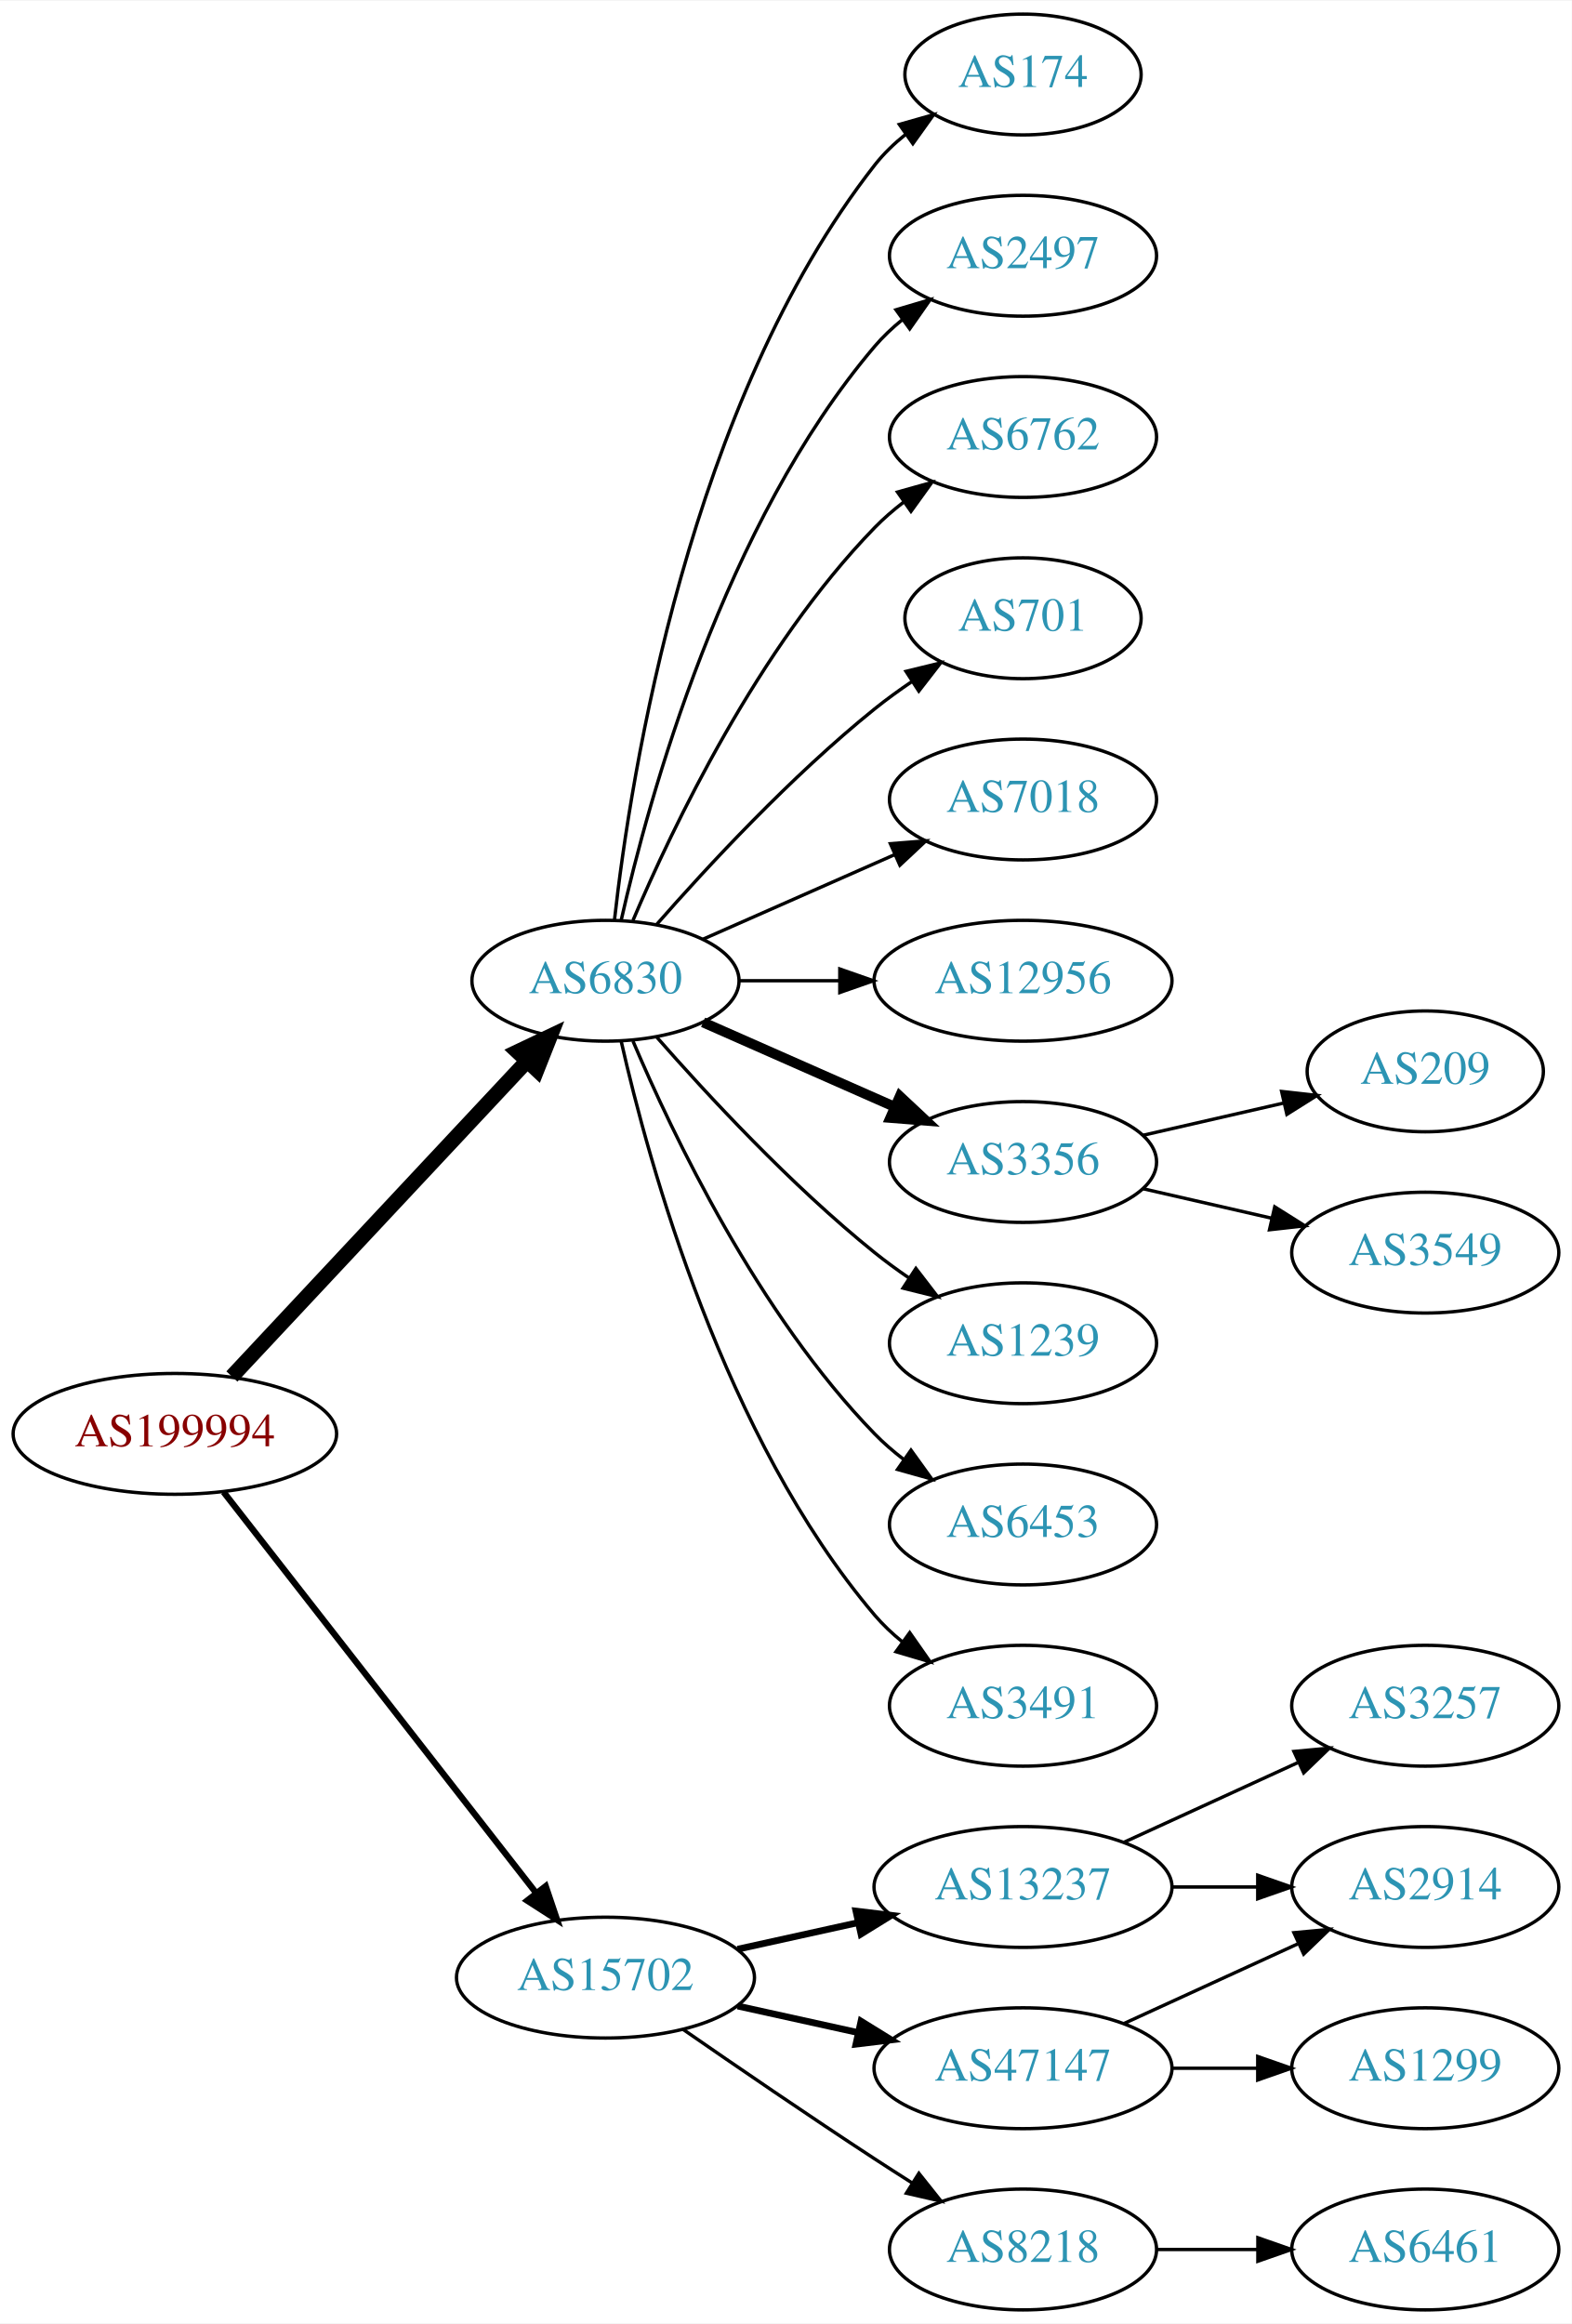
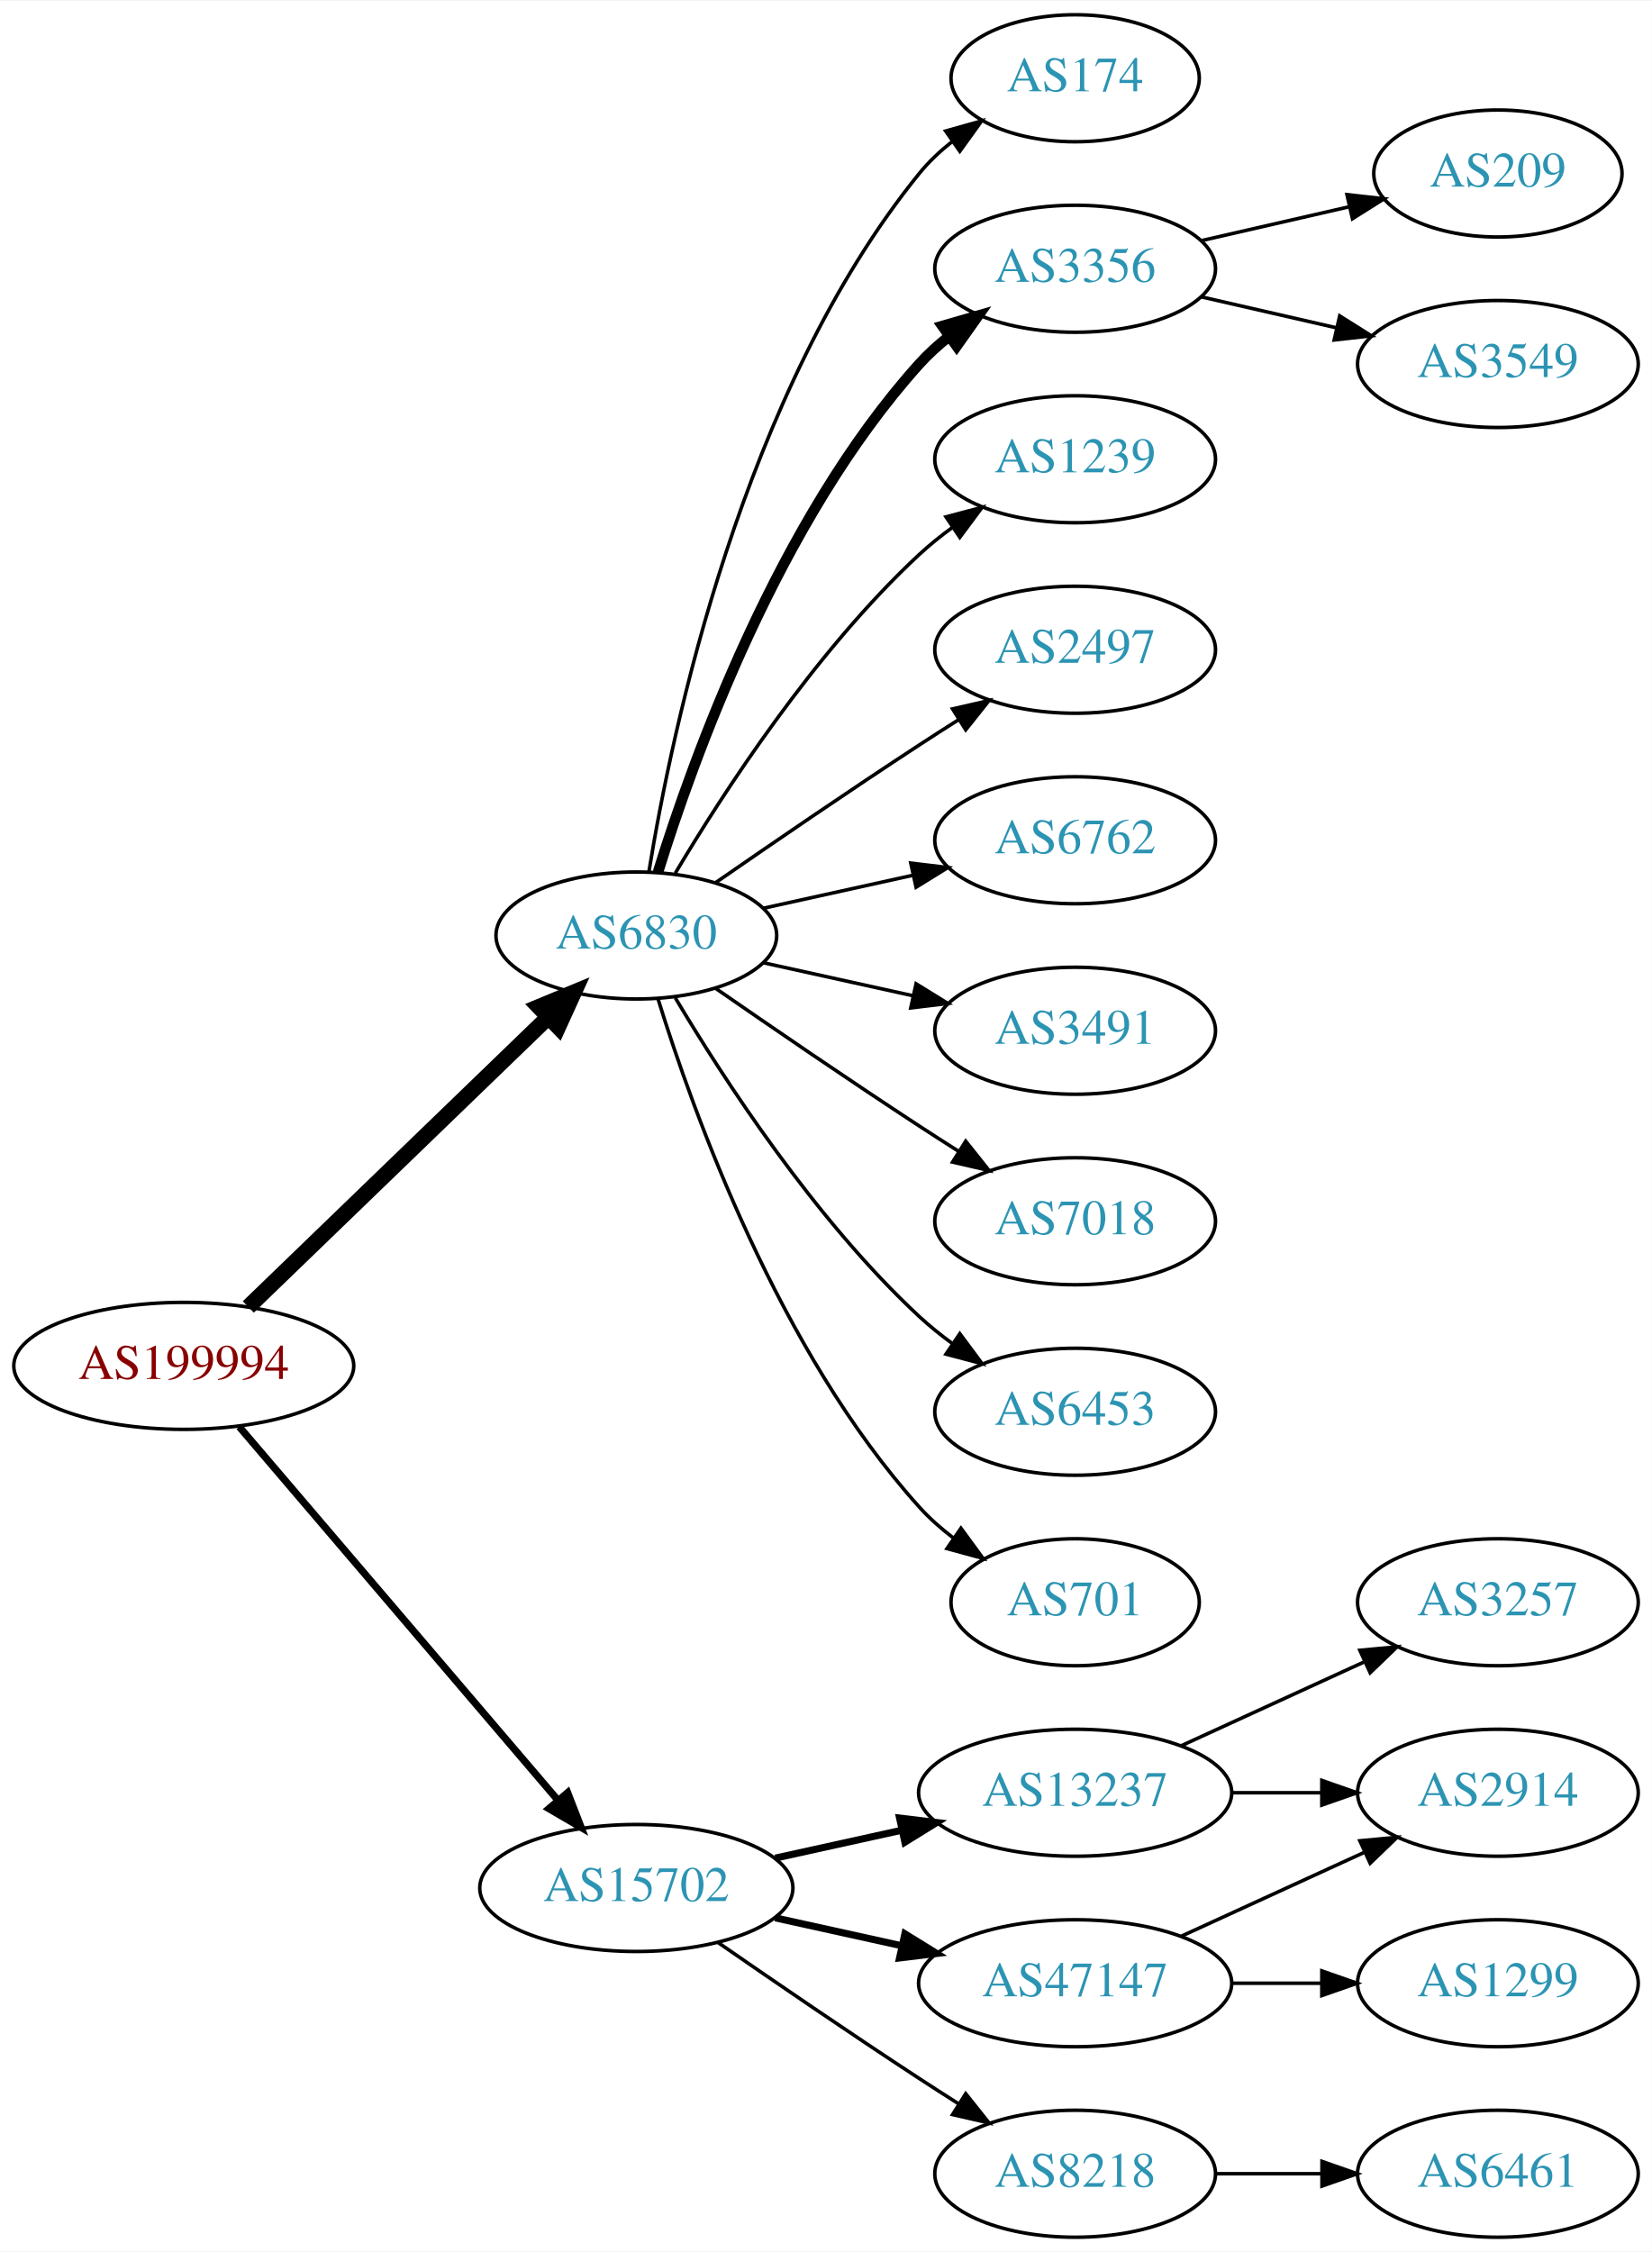
- <svg xmlns="http://www.w3.org/2000/svg" xmlns:xlink="http://www.w3.org/1999/xlink" width="468pt" height="692pt" viewBox="0.00 0.00 468.27 692.00">
-   <g id="graph0" class="graph" transform="scale(1 1) rotate(0) translate(4 688)">
-     <polygon fill="white" stroke="none" points="-4,4 -4,-688 464.269,-688 464.269,4 -4,4" />
+ <svg xmlns="http://www.w3.org/2000/svg" xmlns:xlink="http://www.w3.org/1999/xlink" width="468pt" height="638pt" viewBox="0.00 0.00 468.27 638.00">
+   <g id="graph0" class="graph" transform="scale(1 1) rotate(0) translate(4 634)">
+     <polygon fill="white" stroke="none" points="-4,4 -4,-634 464.269,-634 464.269,4 -4,4" />
    <g id="node1" class="node">
      <g id="a_node1">
        <a xlink:href="/asn/199994" xlink:title="AS199994 ~ rubicon IT GmbH [AT]">
-           <ellipse fill="#ffffff" stroke="black" cx="48.096" cy="-261" rx="48.192" ry="18" />
-           <text text-anchor="middle" x="48.096" y="-257.3" font-family="Times,serif" font-size="14.00" fill="#880000">AS199994</text>
+           <ellipse fill="#ffffff" stroke="black" cx="48.096" cy="-247" rx="48.192" ry="18" />
+           <text text-anchor="middle" x="48.096" y="-243.3" font-family="Times,serif" font-size="14.00" fill="#880000">AS199994</text>
        </a>
      </g>
    </g>
    <g id="node2" class="node">
      <g id="a_node2">
        <a xlink:href="/asn/6830" xlink:title="AS6830 ~ LGI-UPC [AT]">
-           <ellipse fill="#ffffff" stroke="black" cx="176.388" cy="-396" rx="39.794" ry="18" />
-           <text text-anchor="middle" x="176.388" y="-392.3" font-family="Times,serif" font-size="14.00" fill="#2c94b3">AS6830</text>
+           <ellipse fill="#ffffff" stroke="black" cx="176.388" cy="-369" rx="39.794" ry="18" />
+           <text text-anchor="middle" x="176.388" y="-365.3" font-family="Times,serif" font-size="14.00" fill="#2c94b3">AS6830</text>
        </a>
      </g>
    </g>
    <g id="edge1" class="edge">
-       <path fill="none" stroke="black" stroke-width="4.5" d="M65.091,-278.098C87.322,-301.862 127.668,-344.99 152.914,-371.977" />
-       <polygon fill="black" stroke="black" stroke-width="4.5" points="150.21,-374.851 159.917,-379.463 155.961,-369.471 150.21,-374.851" />
+       <path fill="none" stroke="black" stroke-width="4.5" d="M66.391,-263.708C88.431,-284.999 126.639,-321.908 151.461,-345.887" />
+       <polygon fill="black" stroke="black" stroke-width="4.5" points="148.775,-348.766 158.702,-352.882 154.246,-343.102 148.775,-348.766" />
    </g>
    <g id="node3" class="node">
      <g id="a_node3">
        <a xlink:href="/asn/15702" xlink:title="AS15702 ~ Onstage Online GmbH [AT]">
          <ellipse fill="#ffffff" stroke="black" cx="176.388" cy="-99" rx="44.393" ry="18" />
          <text text-anchor="middle" x="176.388" y="-95.3" font-family="Times,serif" font-size="14.00" fill="#2c94b3">AS15702</text>
        </a>
      </g>
    </g>
    <g id="edge2" class="edge">
-       <path fill="none" stroke="black" stroke-width="1.875" d="M62.611,-243.663C84.925,-215.04 129.574,-157.767 155.498,-124.514" />
-       <polygon fill="black" stroke="black" stroke-width="1.875" points="158.581,-126.251 161.969,-116.212 153.061,-121.947 158.581,-126.251" />
+       <path fill="none" stroke="black" stroke-width="2.045" d="M63.83,-229.733C86.074,-203.666 128.348,-154.126 153.987,-124.079" />
+       <polygon fill="black" stroke="black" stroke-width="2.045" points="156.918,-126.036 160.747,-116.157 151.593,-121.492 156.918,-126.036" />
    </g>
    <g id="node4" class="node">
      <g id="a_node4">
        <a xlink:href="/asn/174" xlink:title="AS174 ~ Cogent Communications [US]">
-           <ellipse fill="#ffffff" stroke="black" cx="300.78" cy="-666" rx="35.194" ry="18" />
-           <text text-anchor="middle" x="300.78" y="-662.3" font-family="Times,serif" font-size="14.00" fill="#2c94b3">AS174</text>
+           <ellipse fill="#ffffff" stroke="black" cx="300.78" cy="-612" rx="35.194" ry="18" />
+           <text text-anchor="middle" x="300.78" y="-608.3" font-family="Times,serif" font-size="14.00" fill="#2c94b3">AS174</text>
        </a>
      </g>
    </g>
    <g id="edge3" class="edge">
-       <path fill="none" stroke="black" d="M179.067,-414.129C183.897,-457.368 201.238,-568.216 256.584,-639 259.219,-642.37 262.401,-645.431 265.828,-648.179" />
-       <polygon fill="black" stroke="black" points="263.938,-651.128 274.131,-654.02 267.966,-645.403 263.938,-651.128" />
+       <path fill="none" stroke="black" d="M179.968,-387.178C186.423,-426.997 206.495,-523.286 256.584,-585 259.28,-588.322 262.499,-591.352 265.948,-594.083" />
+       <polygon fill="black" stroke="black" points="264.073,-597.043 274.274,-599.906 268.085,-591.307 264.073,-597.043" />
    </g>
    <g id="node5" class="node">
      <g id="a_node5">
-         <a xlink:href="/asn/2497" xlink:title="AS2497 ~ Internet Initiative Japan Inc. [JP]">
-           <ellipse fill="#ffffff" stroke="black" cx="300.78" cy="-612" rx="39.794" ry="18" />
-           <text text-anchor="middle" x="300.78" y="-608.3" font-family="Times,serif" font-size="14.00" fill="#2c94b3">AS2497</text>
+         <a xlink:href="/asn/3356" xlink:title="AS3356 ~ Level 3 Parent, LLC [US]">
+           <ellipse fill="#ffffff" stroke="black" cx="300.78" cy="-558" rx="39.794" ry="18" />
+           <text text-anchor="middle" x="300.78" y="-554.3" font-family="Times,serif" font-size="14.00" fill="#2c94b3">AS3356</text>
        </a>
      </g>
    </g>
    <g id="edge4" class="edge">
-       <path fill="none" stroke="black" d="M181.081,-414.075C189.221,-450.148 211.654,-532.14 256.584,-585 259.018,-587.864 261.834,-590.521 264.839,-592.961" />
-       <polygon fill="black" stroke="black" points="262.938,-595.905 273.099,-598.906 267.028,-590.224 262.938,-595.905" />
+       <path fill="none" stroke="black" stroke-width="3" d="M182.525,-386.94C192.428,-418.979 216.766,-486.812 256.584,-531 259.1,-533.792 261.971,-536.401 265.01,-538.812" />
+       <polygon fill="black" stroke="black" stroke-width="3" points="263.139,-541.776 273.318,-544.715 267.194,-536.07 263.139,-541.776" />
    </g>
    <g id="node6" class="node">
      <g id="a_node6">
-         <a xlink:href="/asn/6762" xlink:title="AS6762 ~ TELECOM ITALIA SPARKLE S.p.A. [IT]">
-           <ellipse fill="#ffffff" stroke="black" cx="300.78" cy="-558" rx="39.794" ry="18" />
-           <text text-anchor="middle" x="300.78" y="-554.3" font-family="Times,serif" font-size="14.00" fill="#2c94b3">AS6762</text>
+         <a xlink:href="/asn/1239" xlink:title="AS1239 ~ Sprint [US]">
+           <ellipse fill="#ffffff" stroke="black" cx="300.78" cy="-504" rx="39.794" ry="18" />
+           <text text-anchor="middle" x="300.78" y="-500.3" font-family="Times,serif" font-size="14.00" fill="#2c94b3">AS1239</text>
        </a>
      </g>
    </g>
    <g id="edge5" class="edge">
-       <path fill="none" stroke="black" d="M184.578,-413.975C196.345,-441.682 221.919,-495.348 256.584,-531 259.204,-533.695 262.144,-536.239 265.227,-538.608" />
-       <polygon fill="black" stroke="black" points="263.394,-541.597 273.596,-544.455 267.403,-535.859 263.394,-541.597" />
+       <path fill="none" stroke="black" d="M187.433,-386.671C201.004,-409.472 226.937,-449.472 256.584,-477 259.49,-479.699 262.703,-482.28 266.027,-484.703" />
+       <polygon fill="black" stroke="black" points="264.162,-487.667 274.405,-490.375 268.087,-481.87 264.162,-487.667" />
    </g>
    <g id="node7" class="node">
      <g id="a_node7">
-         <a xlink:href="/asn/701" xlink:title="AS701 ~ UUNET [US]">
-           <ellipse fill="#ffffff" stroke="black" cx="300.78" cy="-504" rx="35.194" ry="18" />
-           <text text-anchor="middle" x="300.78" y="-500.3" font-family="Times,serif" font-size="14.00" fill="#2c94b3">AS701</text>
+         <a xlink:href="/asn/2497" xlink:title="AS2497 ~ Internet Initiative Japan Inc. [JP]">
+           <ellipse fill="#ffffff" stroke="black" cx="300.78" cy="-450" rx="39.794" ry="18" />
+           <text text-anchor="middle" x="300.78" y="-446.3" font-family="Times,serif" font-size="14.00" fill="#2c94b3">AS2497</text>
        </a>
      </g>
    </g>
    <g id="edge6" class="edge">
-       <path fill="none" stroke="black" d="M191.54,-412.663C206.641,-429.894 231.762,-457.024 256.584,-477 260.089,-479.821 263.907,-482.587 267.775,-485.208" />
-       <polygon fill="black" stroke="black" points="265.925,-488.18 276.22,-490.682 269.732,-482.306 265.925,-488.18" />
+       <path fill="none" stroke="black" d="M198.745,-383.901C214.596,-394.877 236.799,-410.079 256.584,-423 260.166,-425.339 263.936,-427.759 267.696,-430.144" />
+       <polygon fill="black" stroke="black" points="266.03,-433.231 276.357,-435.596 269.759,-427.307 266.03,-433.231" />
    </g>
    <g id="node8" class="node">
      <g id="a_node8">
-         <a xlink:href="/asn/7018" xlink:title="AS7018 ~ AT&amp;T Services, Inc. [US]">
-           <ellipse fill="#ffffff" stroke="black" cx="300.78" cy="-450" rx="39.794" ry="18" />
-           <text text-anchor="middle" x="300.78" y="-446.3" font-family="Times,serif" font-size="14.00" fill="#2c94b3">AS7018</text>
+         <a xlink:href="/asn/6762" xlink:title="AS6762 ~ TELECOM ITALIA SPARKLE S.p.A. [IT]">
+           <ellipse fill="#ffffff" stroke="black" cx="300.78" cy="-396" rx="39.794" ry="18" />
+           <text text-anchor="middle" x="300.78" y="-392.3" font-family="Times,serif" font-size="14.00" fill="#2c94b3">AS6762</text>
        </a>
      </g>
    </g>
    <g id="edge7" class="edge">
-       <path fill="none" stroke="black" d="M205.467,-408.389C222.415,-415.866 244.212,-425.483 262.581,-433.588" />
-       <polygon fill="black" stroke="black" points="261.269,-436.834 271.831,-437.669 264.095,-430.43 261.269,-436.834" />
+       <path fill="none" stroke="black" d="M212.46,-376.737C225.647,-379.646 240.827,-382.995 254.793,-386.076" />
+       <polygon fill="black" stroke="black" points="254.183,-389.525 264.702,-388.262 255.691,-382.69 254.183,-389.525" />
    </g>
    <g id="node9" class="node">
      <g id="a_node9">
-         <a xlink:href="/asn/12956" xlink:title="AS12956 ~ TELXIUS [ES]">
-           <ellipse fill="#ffffff" stroke="black" cx="300.78" cy="-396" rx="44.393" ry="18" />
-           <text text-anchor="middle" x="300.78" y="-392.3" font-family="Times,serif" font-size="14.00" fill="#2c94b3">AS12956</text>
+         <a xlink:href="/asn/3491" xlink:title="AS3491 ~ PCCW Global, Inc. [US]">
+           <ellipse fill="#ffffff" stroke="black" cx="300.78" cy="-342" rx="39.794" ry="18" />
+           <text text-anchor="middle" x="300.78" y="-338.3" font-family="Times,serif" font-size="14.00" fill="#2c94b3">AS3491</text>
        </a>
      </g>
    </g>
    <g id="edge8" class="edge">
-       <path fill="none" stroke="black" d="M216.113,-396C225.573,-396 235.865,-396 245.891,-396" />
-       <polygon fill="black" stroke="black" points="246.198,-399.5 256.198,-396 246.198,-392.5 246.198,-399.5" />
+       <path fill="none" stroke="black" d="M212.46,-361.263C225.647,-358.354 240.827,-355.005 254.793,-351.924" />
+       <polygon fill="black" stroke="black" points="255.691,-355.31 264.702,-349.738 254.183,-348.475 255.691,-355.31" />
    </g>
    <g id="node10" class="node">
      <g id="a_node10">
-         <a xlink:href="/asn/3356" xlink:title="AS3356 ~ Level 3 Parent, LLC [US]">
-           <ellipse fill="#ffffff" stroke="black" cx="300.78" cy="-342" rx="39.794" ry="18" />
-           <text text-anchor="middle" x="300.78" y="-338.3" font-family="Times,serif" font-size="14.00" fill="#2c94b3">AS3356</text>
+         <a xlink:href="/asn/7018" xlink:title="AS7018 ~ AT&amp;T Services, Inc. [US]">
+           <ellipse fill="#ffffff" stroke="black" cx="300.78" cy="-288" rx="39.794" ry="18" />
+           <text text-anchor="middle" x="300.78" y="-284.3" font-family="Times,serif" font-size="14.00" fill="#2c94b3">AS7018</text>
        </a>
      </g>
    </g>
    <g id="edge9" class="edge">
-       <path fill="none" stroke="black" stroke-width="3" d="M205.467,-383.611C222.415,-376.134 244.212,-366.517 262.581,-358.412" />
-       <polygon fill="black" stroke="black" stroke-width="3" points="264.095,-361.57 271.831,-354.331 261.269,-355.166 264.095,-361.57" />
+       <path fill="none" stroke="black" d="M198.745,-354.099C214.596,-343.123 236.799,-327.921 256.584,-315 260.166,-312.661 263.936,-310.241 267.696,-307.856" />
+       <polygon fill="black" stroke="black" points="269.759,-310.693 276.357,-302.404 266.03,-304.769 269.759,-310.693" />
    </g>
    <g id="node11" class="node">
      <g id="a_node11">
-         <a xlink:href="/asn/1239" xlink:title="AS1239 ~ Sprint [US]">
-           <ellipse fill="#ffffff" stroke="black" cx="300.78" cy="-288" rx="39.794" ry="18" />
-           <text text-anchor="middle" x="300.78" y="-284.3" font-family="Times,serif" font-size="14.00" fill="#2c94b3">AS1239</text>
-         </a>
-       </g>
-     </g>
-     <g id="edge10" class="edge">
-       <path fill="none" stroke="black" d="M191.54,-379.337C206.641,-362.106 231.762,-334.976 256.584,-315 259.839,-312.38 263.364,-309.808 266.949,-307.354" />
-       <polygon fill="black" stroke="black" points="268.867,-310.281 275.321,-301.879 265.036,-304.423 268.867,-310.281" />
-     </g>
-     <g id="node12" class="node">
-       <g id="a_node12">
        <a xlink:href="/asn/6453" xlink:title="AS6453 ~ TATA COMMUNICATIONS (AMERICA) INC [US]">
          <ellipse fill="#ffffff" stroke="black" cx="300.78" cy="-234" rx="39.794" ry="18" />
          <text text-anchor="middle" x="300.78" y="-230.3" font-family="Times,serif" font-size="14.00" fill="#2c94b3">AS6453</text>
        </a>
      </g>
    </g>
+     <g id="edge10" class="edge">
+       <path fill="none" stroke="black" d="M187.433,-351.329C201.004,-328.528 226.937,-288.528 256.584,-261 259.49,-258.301 262.703,-255.72 266.027,-253.297" />
+       <polygon fill="black" stroke="black" points="268.087,-256.13 274.405,-247.625 264.162,-250.333 268.087,-256.13" />
+     </g>
+     <g id="node12" class="node">
+       <g id="a_node12">
+         <a xlink:href="/asn/701" xlink:title="AS701 ~ UUNET [US]">
+           <ellipse fill="#ffffff" stroke="black" cx="300.78" cy="-180" rx="35.194" ry="18" />
+           <text text-anchor="middle" x="300.78" y="-176.3" font-family="Times,serif" font-size="14.00" fill="#2c94b3">AS701</text>
+         </a>
+       </g>
+     </g>
    <g id="edge11" class="edge">
-       <path fill="none" stroke="black" d="M184.578,-378.025C196.345,-350.318 221.919,-296.652 256.584,-261 259.204,-258.305 262.144,-255.761 265.227,-253.392" />
-       <polygon fill="black" stroke="black" points="267.403,-256.141 273.596,-247.545 263.394,-250.403 267.403,-256.141" />
-     </g>
-     <g id="node13" class="node">
-       <g id="a_node13">
-         <a xlink:href="/asn/3491" xlink:title="AS3491 ~ PCCW Global, Inc. [US]">
-           <ellipse fill="#ffffff" stroke="black" cx="300.78" cy="-180" rx="39.794" ry="18" />
-           <text text-anchor="middle" x="300.78" y="-176.3" font-family="Times,serif" font-size="14.00" fill="#2c94b3">AS3491</text>
-         </a>
-       </g>
-     </g>
-     <g id="edge12" class="edge">
-       <path fill="none" stroke="black" d="M181.081,-377.925C189.221,-341.852 211.654,-259.86 256.584,-207 259.018,-204.136 261.834,-201.479 264.839,-199.039" />
-       <polygon fill="black" stroke="black" points="267.028,-201.776 273.099,-193.094 262.938,-196.095 267.028,-201.776" />
-     </g>
-     <g id="node16" class="node">
-       <g id="a_node16">
+       <path fill="none" stroke="black" d="M182.525,-351.06C192.428,-319.021 216.766,-251.188 256.584,-207 259.448,-203.822 262.772,-200.881 266.279,-198.2" />
+       <polygon fill="black" stroke="black" points="268.412,-200.982 274.668,-192.431 264.446,-195.214 268.412,-200.982" />
+     </g>
+     <g id="node15" class="node">
+       <g id="a_node15">
        <a xlink:href="/asn/13237" xlink:title="AS13237 ~ European Backbone of AS13237 [DE]">
          <ellipse fill="#ffffff" stroke="black" cx="300.78" cy="-126" rx="44.393" ry="18" />
          <text text-anchor="middle" x="300.78" y="-122.3" font-family="Times,serif" font-size="14.00" fill="#2c94b3">AS13237</text>
        </a>
      </g>
    </g>
-     <g id="edge15" class="edge">
+     <g id="edge14" class="edge">
      <path fill="none" stroke="black" stroke-width="2" d="M215.777,-107.469C227.169,-109.982 239.792,-112.767 251.716,-115.397" />
      <polygon fill="black" stroke="black" stroke-width="2" points="251.007,-118.825 261.526,-117.561 252.515,-111.989 251.007,-118.825" />
    </g>
-     <g id="node17" class="node">
-       <g id="a_node17">
+     <g id="node16" class="node">
+       <g id="a_node16">
        <a xlink:href="/asn/47147" xlink:title="AS47147 ~ ANEXIA Internetdienstleistungs GmbH [AT]">
          <ellipse fill="#ffffff" stroke="black" cx="300.78" cy="-72" rx="44.393" ry="18" />
          <text text-anchor="middle" x="300.78" y="-68.3" font-family="Times,serif" font-size="14.00" fill="#2c94b3">AS47147</text>
        </a>
      </g>
    </g>
-     <g id="edge16" class="edge">
+     <g id="edge15" class="edge">
      <path fill="none" stroke="black" stroke-width="2" d="M215.777,-90.531C227.169,-88.018 239.792,-85.234 251.716,-82.603" />
      <polygon fill="black" stroke="black" stroke-width="2" points="252.515,-86.011 261.526,-80.439 251.007,-79.175 252.515,-86.011" />
    </g>
-     <g id="node18" class="node">
-       <g id="a_node18">
+     <g id="node17" class="node">
+       <g id="a_node17">
        <a xlink:href="/asn/8218" xlink:title="AS8218 ~ legacy Neotelecoms [FR]">
          <ellipse fill="#ffffff" stroke="black" cx="300.78" cy="-18" rx="39.794" ry="18" />
          <text text-anchor="middle" x="300.78" y="-14.3" font-family="Times,serif" font-size="14.00" fill="#2c94b3">AS8218</text>
        </a>
      </g>
    </g>
-     <g id="edge17" class="edge">
+     <g id="edge16" class="edge">
      <path fill="none" stroke="black" d="M199.418,-83.633C215.221,-72.695 237.077,-57.739 256.584,-45 260.166,-42.661 263.936,-40.241 267.696,-37.856" />
      <polygon fill="black" stroke="black" points="269.759,-40.693 276.357,-32.404 266.03,-34.769 269.759,-40.693" />
    </g>
+     <g id="node13" class="node">
+       <g id="a_node13">
+         <a xlink:href="/asn/209" xlink:title="AS209 ~ CenturyLink Communications, LLC [US]">
+           <ellipse fill="#ffffff" stroke="black" cx="420.622" cy="-585" rx="35.194" ry="18" />
+           <text text-anchor="middle" x="420.622" y="-581.3" font-family="Times,serif" font-size="14.00" fill="#2c94b3">AS209</text>
+         </a>
+       </g>
+     </g>
+     <g id="edge12" class="edge">
+       <path fill="none" stroke="black" d="M336.499,-565.955C349.592,-568.955 364.614,-572.396 378.255,-575.522" />
+       <polygon fill="black" stroke="black" points="377.833,-579.016 388.362,-577.838 379.396,-572.193 377.833,-579.016" />
+     </g>
    <g id="node14" class="node">
      <g id="a_node14">
-         <a xlink:href="/asn/209" xlink:title="AS209 ~ CenturyLink Communications, LLC [US]">
-           <ellipse fill="#ffffff" stroke="black" cx="420.622" cy="-369" rx="35.194" ry="18" />
-           <text text-anchor="middle" x="420.622" y="-365.3" font-family="Times,serif" font-size="14.00" fill="#2c94b3">AS209</text>
+         <a xlink:href="/asn/3549" xlink:title="AS3549 ~ Level 3 Parent, LLC [US]">
+           <ellipse fill="#ffffff" stroke="black" cx="420.622" cy="-531" rx="39.794" ry="18" />
+           <text text-anchor="middle" x="420.622" y="-527.3" font-family="Times,serif" font-size="14.00" fill="#2c94b3">AS3549</text>
        </a>
      </g>
    </g>
    <g id="edge13" class="edge">
-       <path fill="none" stroke="black" d="M336.499,-349.955C349.592,-352.955 364.614,-356.396 378.255,-359.522" />
-       <polygon fill="black" stroke="black" points="377.833,-363.016 388.362,-361.838 379.396,-356.193 377.833,-363.016" />
-     </g>
-     <g id="node15" class="node">
-       <g id="a_node15">
-         <a xlink:href="/asn/3549" xlink:title="AS3549 ~ Level 3 Parent, LLC [US]">
-           <ellipse fill="#ffffff" stroke="black" cx="420.622" cy="-315" rx="39.794" ry="18" />
-           <text text-anchor="middle" x="420.622" y="-311.3" font-family="Times,serif" font-size="14.00" fill="#2c94b3">AS3549</text>
-         </a>
-       </g>
-     </g>
-     <g id="edge14" class="edge">
-       <path fill="none" stroke="black" d="M336.499,-334.045C348.499,-331.296 362.12,-328.175 374.812,-325.267" />
-       <polygon fill="black" stroke="black" points="375.778,-328.636 384.744,-322.991 374.215,-321.813 375.778,-328.636" />
+       <path fill="none" stroke="black" d="M336.499,-550.045C348.499,-547.296 362.12,-544.175 374.812,-541.267" />
+       <polygon fill="black" stroke="black" points="375.778,-544.636 384.744,-538.991 374.215,-537.813 375.778,-544.636" />
+     </g>
+     <g id="node18" class="node">
+       <g id="a_node18">
+         <a xlink:href="/asn/2914" xlink:title="AS2914 ~ NTT America, Inc. [US]">
+           <ellipse fill="#ffffff" stroke="black" cx="420.622" cy="-126" rx="39.794" ry="18" />
+           <text text-anchor="middle" x="420.622" y="-122.3" font-family="Times,serif" font-size="14.00" fill="#2c94b3">AS2914</text>
+         </a>
+       </g>
+     </g>
+     <g id="edge17" class="edge">
+       <path fill="none" stroke="black" d="M344.991,-126C353.303,-126 362.066,-126 370.548,-126" />
+       <polygon fill="black" stroke="black" points="370.707,-129.5 380.707,-126 370.707,-122.5 370.707,-129.5" />
    </g>
    <g id="node19" class="node">
      <g id="a_node19">
        <a xlink:href="/asn/3257" xlink:title="AS3257 ~ GTT [DE]">
          <ellipse fill="#ffffff" stroke="black" cx="420.622" cy="-180" rx="39.794" ry="18" />
          <text text-anchor="middle" x="420.622" y="-176.3" font-family="Times,serif" font-size="14.00" fill="#2c94b3">AS3257</text>
        </a>
      </g>
    </g>
    <g id="edge18" class="edge">
      <path fill="none" stroke="black" d="M330.909,-139.348C346.521,-146.502 365.918,-155.391 382.59,-163.03" />
      <polygon fill="black" stroke="black" points="381.493,-166.378 392.042,-167.362 384.409,-160.014 381.493,-166.378" />
    </g>
+     <g id="edge19" class="edge">
+       <path fill="none" stroke="black" d="M330.909,-85.348C346.521,-92.502 365.918,-101.391 382.59,-109.03" />
+       <polygon fill="black" stroke="black" points="381.493,-112.378 392.042,-113.362 384.409,-106.014 381.493,-112.378" />
+     </g>
    <g id="node20" class="node">
      <g id="a_node20">
-         <a xlink:href="/asn/2914" xlink:title="AS2914 ~ NTT America, Inc. [US]">
-           <ellipse fill="#ffffff" stroke="black" cx="420.622" cy="-126" rx="39.794" ry="18" />
-           <text text-anchor="middle" x="420.622" y="-122.3" font-family="Times,serif" font-size="14.00" fill="#2c94b3">AS2914</text>
-         </a>
-       </g>
-     </g>
-     <g id="edge19" class="edge">
-       <path fill="none" stroke="black" d="M344.991,-126C353.303,-126 362.066,-126 370.548,-126" />
-       <polygon fill="black" stroke="black" points="370.707,-129.5 380.707,-126 370.707,-122.5 370.707,-129.5" />
-     </g>
-     <g id="edge20" class="edge">
-       <path fill="none" stroke="black" d="M330.909,-85.348C346.521,-92.502 365.918,-101.391 382.59,-109.03" />
-       <polygon fill="black" stroke="black" points="381.493,-112.378 392.042,-113.362 384.409,-106.014 381.493,-112.378" />
-     </g>
-     <g id="node21" class="node">
-       <g id="a_node21">
        <a xlink:href="/asn/1299" xlink:title="AS1299 ~ Telia Carrier [EU]">
          <ellipse fill="#ffffff" stroke="black" cx="420.622" cy="-72" rx="39.794" ry="18" />
          <text text-anchor="middle" x="420.622" y="-68.3" font-family="Times,serif" font-size="14.00" fill="#2c94b3">AS1299</text>
        </a>
      </g>
    </g>
-     <g id="edge21" class="edge">
+     <g id="edge20" class="edge">
      <path fill="none" stroke="black" d="M344.991,-72C353.303,-72 362.066,-72 370.548,-72" />
      <polygon fill="black" stroke="black" points="370.707,-75.5 380.707,-72 370.707,-68.5 370.707,-75.5" />
    </g>
-     <g id="node22" class="node">
-       <g id="a_node22">
+     <g id="node21" class="node">
+       <g id="a_node21">
        <a xlink:href="/asn/6461" xlink:title="AS6461 ~ Zayo Bandwidth [US]">
          <ellipse fill="#ffffff" stroke="black" cx="420.622" cy="-18" rx="39.794" ry="18" />
          <text text-anchor="middle" x="420.622" y="-14.3" font-family="Times,serif" font-size="14.00" fill="#2c94b3">AS6461</text>
        </a>
      </g>
    </g>
-     <g id="edge22" class="edge">
+     <g id="edge21" class="edge">
      <path fill="none" stroke="black" d="M340.692,-18C350.246,-18 360.595,-18 370.558,-18" />
      <polygon fill="black" stroke="black" points="370.751,-21.5 380.75,-18 370.75,-14.5 370.751,-21.5" />
    </g>
  </g>
</svg>
